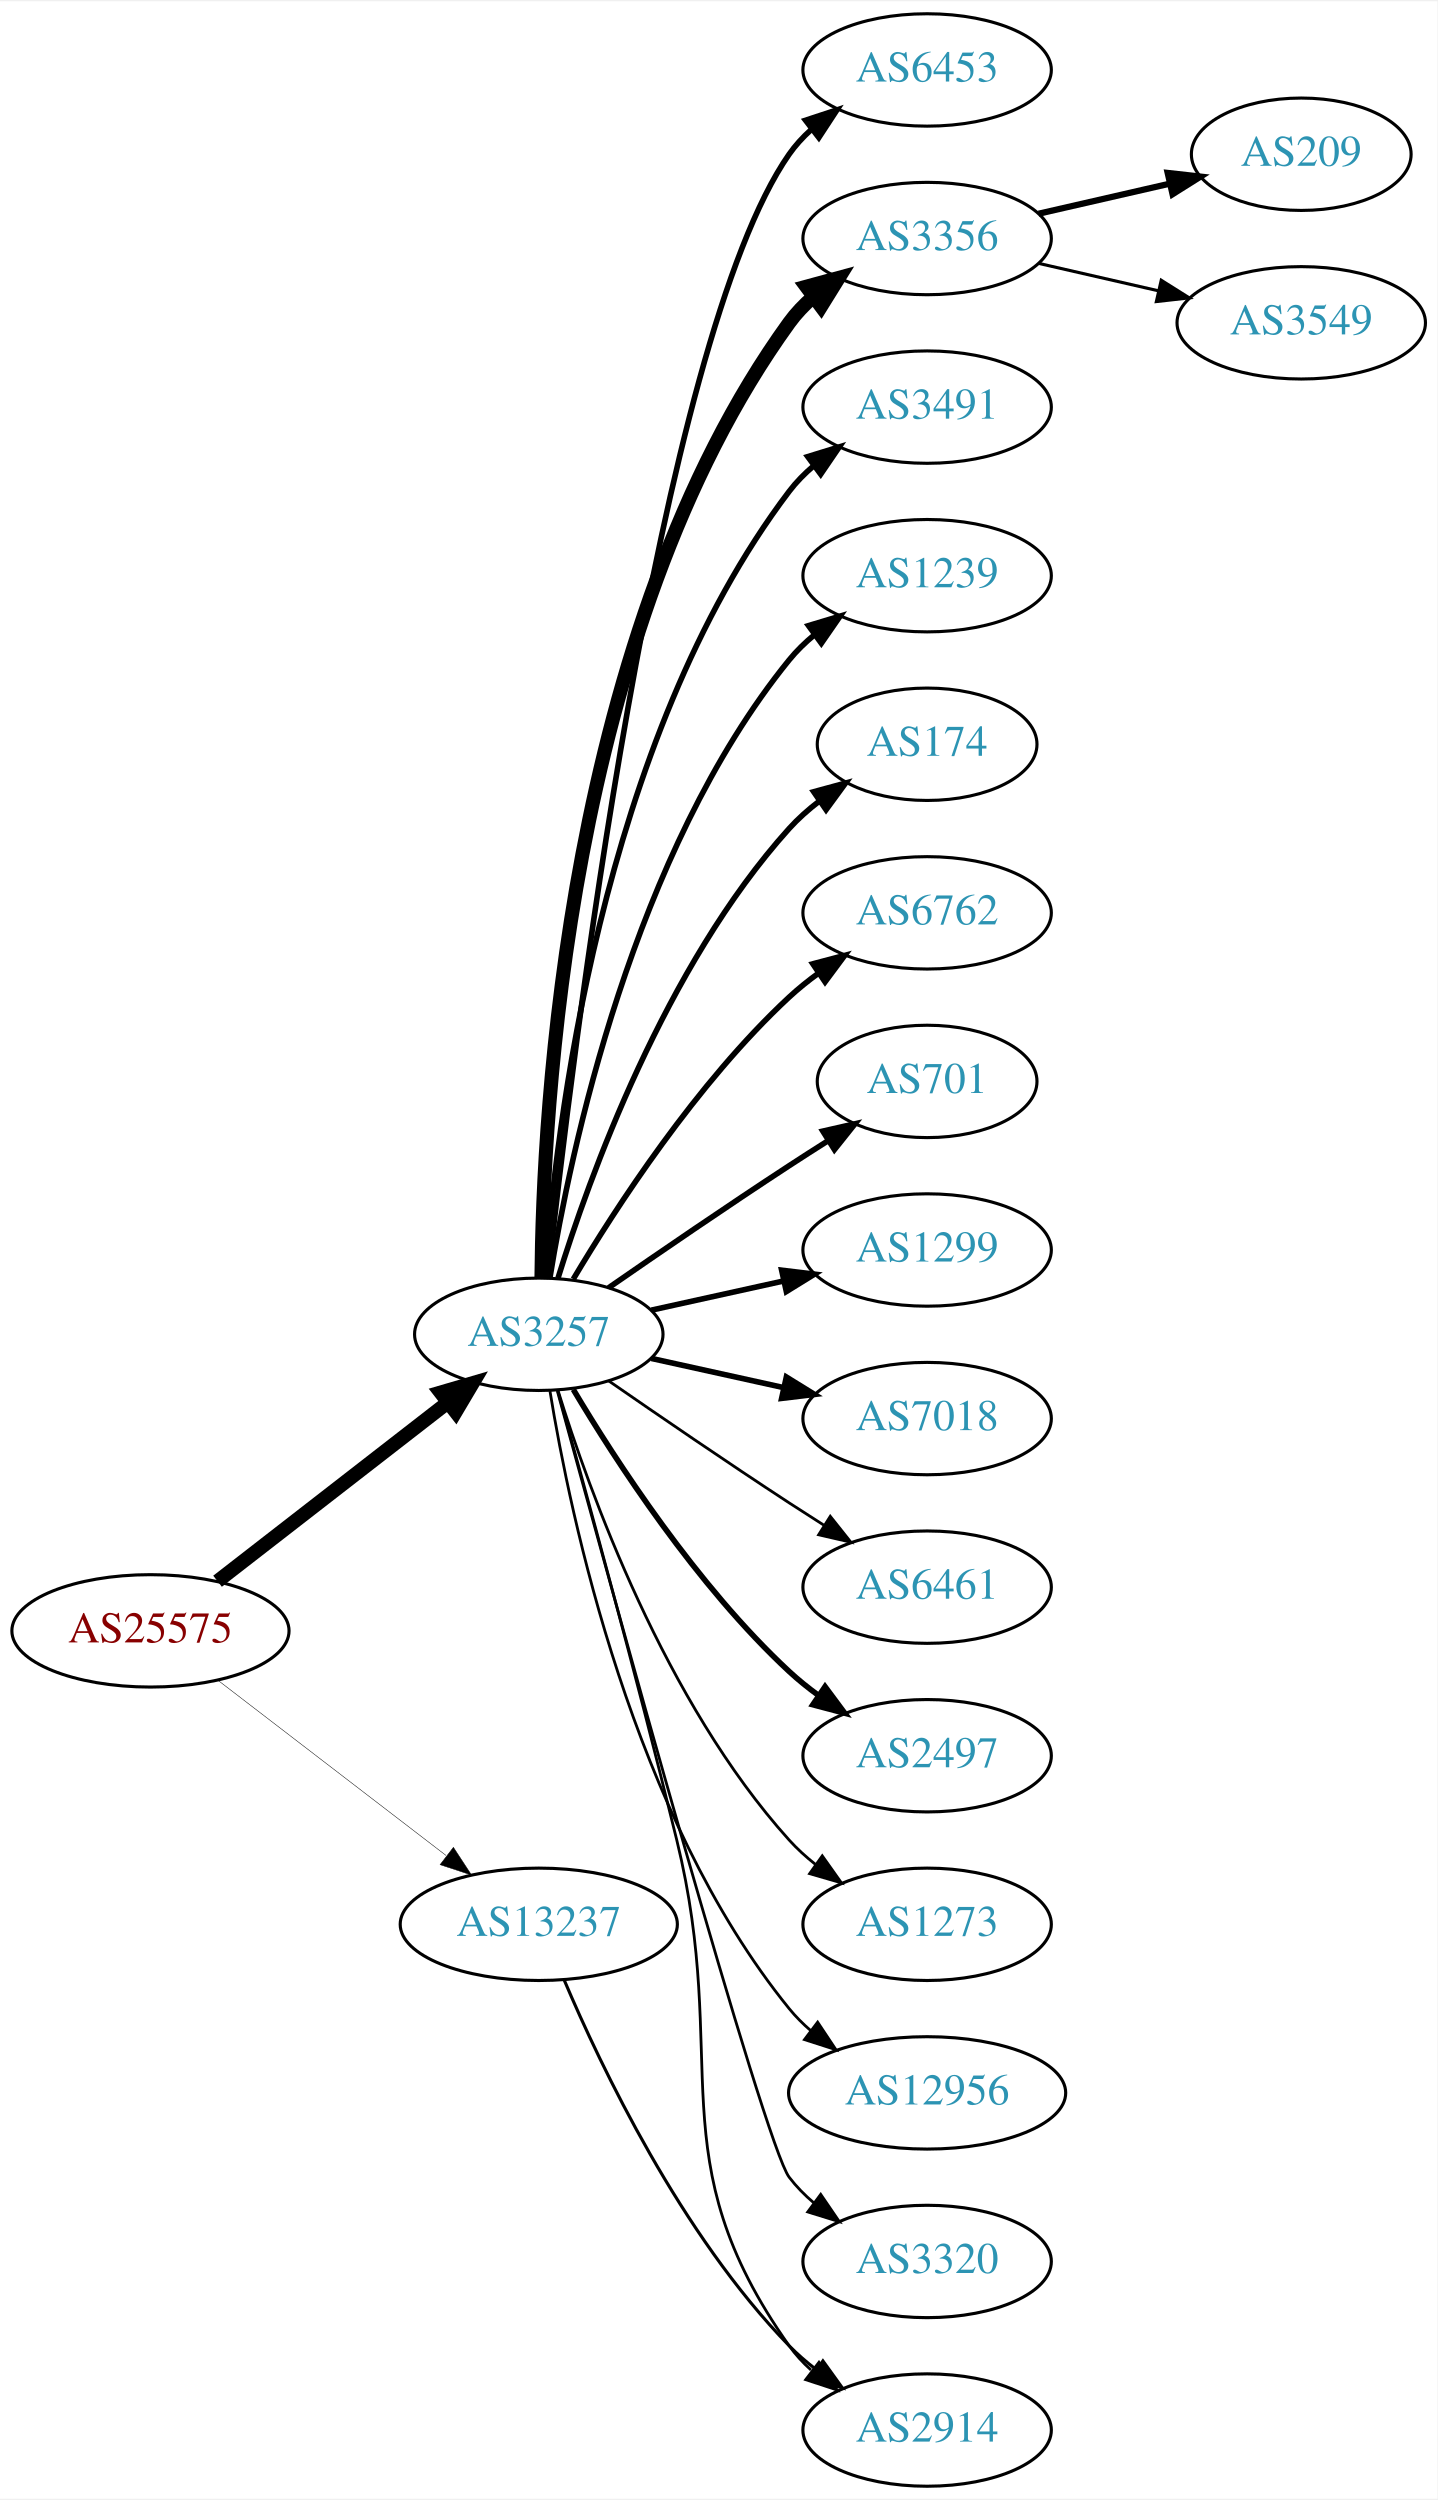
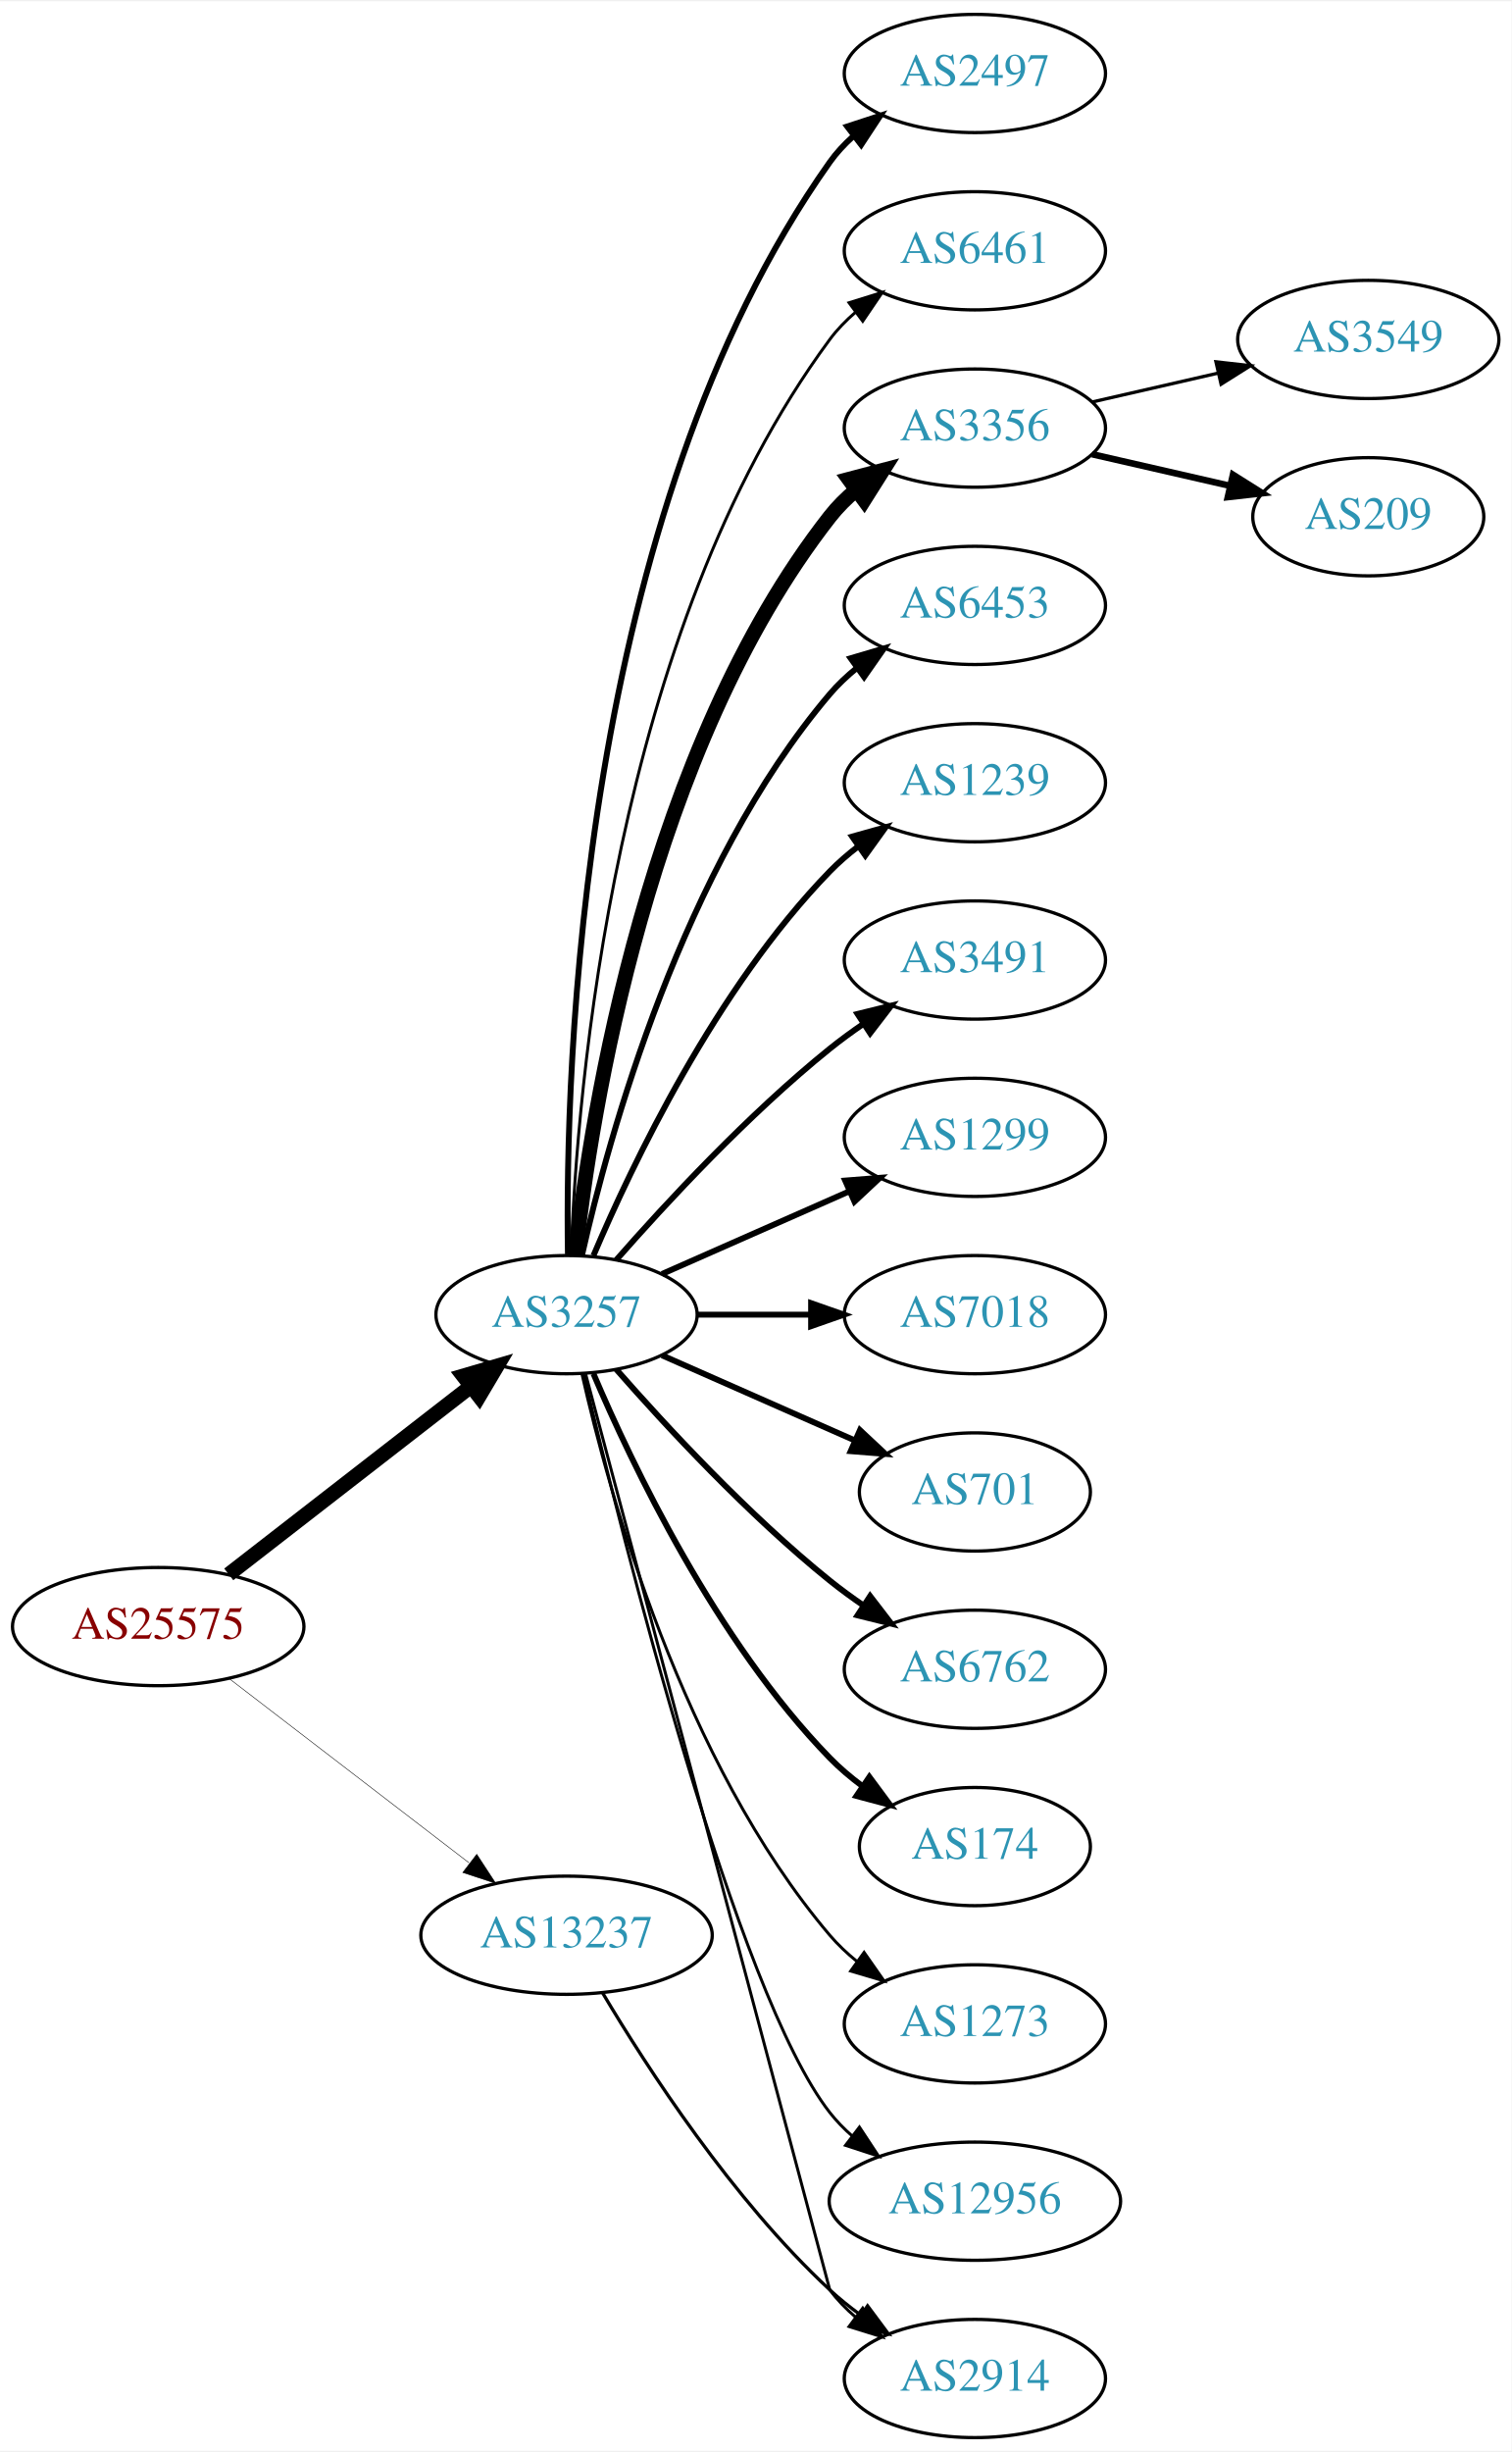
- <svg xmlns="http://www.w3.org/2000/svg" xmlns:xlink="http://www.w3.org/1999/xlink" width="460pt" height="800pt" viewBox="0.00 0.00 460.47 800.00">
-   <g id="graph0" class="graph" transform="scale(1 1) rotate(0) translate(4 796)">
-     <polygon fill="white" stroke="none" points="-4,4 -4,-796 456.469,-796 456.469,4 -4,4" />
+ <svg xmlns="http://www.w3.org/2000/svg" xmlns:xlink="http://www.w3.org/1999/xlink" width="460pt" height="746pt" viewBox="0.00 0.00 460.47 746.00">
+   <g id="graph0" class="graph" transform="scale(1 1) rotate(0) translate(4 742)">
+     <polygon fill="white" stroke="none" points="-4,4 -4,-742 456.469,-742 456.469,4 -4,4" />
    <g id="node1" class="node">
      <g id="a_node1">
        <a xlink:href="/asn/25575" xlink:title="AS25575 ~ Ledl.net GmbH [AT]">
-           <ellipse fill="#ffffff" stroke="black" cx="44.196" cy="-274" rx="44.393" ry="18" />
-           <text text-anchor="middle" x="44.196" y="-270.3" font-family="Times,serif" font-size="14.00" fill="#880000">AS25575</text>
+           <ellipse fill="#ffffff" stroke="black" cx="44.196" cy="-247" rx="44.393" ry="18" />
+           <text text-anchor="middle" x="44.196" y="-243.3" font-family="Times,serif" font-size="14.00" fill="#880000">AS25575</text>
        </a>
      </g>
    </g>
    <g id="node2" class="node">
      <g id="a_node2">
        <a xlink:href="/asn/3257" xlink:title="AS3257 ~ GTT [DE]">
-           <ellipse fill="#ffffff" stroke="black" cx="168.588" cy="-369" rx="39.794" ry="18" />
-           <text text-anchor="middle" x="168.588" y="-365.3" font-family="Times,serif" font-size="14.00" fill="#2c94b3">AS3257</text>
+           <ellipse fill="#ffffff" stroke="black" cx="168.588" cy="-342" rx="39.794" ry="18" />
+           <text text-anchor="middle" x="168.588" y="-338.3" font-family="Times,serif" font-size="14.00" fill="#2c94b3">AS3257</text>
        </a>
      </g>
    </g>
    <g id="edge1" class="edge">
-       <path fill="none" stroke="black" stroke-width="4.5" d="M65.682,-289.901C85.836,-305.544 116.772,-329.557 139.272,-347.021" />
-       <polygon fill="black" stroke="black" stroke-width="4.5" points="137.129,-350.342 147.443,-353.363 141.958,-344.121 137.129,-350.342" />
+       <path fill="none" stroke="black" stroke-width="4.5" d="M65.682,-262.901C85.836,-278.544 116.772,-302.557 139.272,-320.021" />
+       <polygon fill="black" stroke="black" stroke-width="4.5" points="137.129,-323.342 147.443,-326.363 141.958,-317.121 137.129,-323.342" />
    </g>
    <g id="node3" class="node">
      <g id="a_node3">
        <a xlink:href="/asn/13237" xlink:title="AS13237 ~ European Backbone of AS13237 [DE]">
-           <ellipse fill="#ffffff" stroke="black" cx="168.588" cy="-180" rx="44.393" ry="18" />
-           <text text-anchor="middle" x="168.588" y="-176.3" font-family="Times,serif" font-size="14.00" fill="#2c94b3">AS13237</text>
+           <ellipse fill="#ffffff" stroke="black" cx="168.588" cy="-153" rx="44.393" ry="18" />
+           <text text-anchor="middle" x="168.588" y="-149.3" font-family="Times,serif" font-size="14.00" fill="#2c94b3">AS13237</text>
        </a>
      </g>
    </g>
    <g id="edge2" class="edge">
-       <path fill="none" stroke="black" stroke-width="0.15" d="M65.682,-258.267C85.715,-242.88 116.402,-219.312 138.867,-202.058" />
-       <polygon fill="black" stroke="black" stroke-width="0.15" points="141.237,-204.652 147.036,-195.785 136.973,-199.1 141.237,-204.652" />
+       <path fill="none" stroke="black" stroke-width="0.155" d="M65.682,-231.267C85.715,-215.88 116.402,-192.312 138.867,-175.058" />
+       <polygon fill="black" stroke="black" stroke-width="0.155" points="141.237,-177.652 147.036,-168.785 136.973,-172.1 141.237,-177.652" />
    </g>
    <g id="node4" class="node">
      <g id="a_node4">
-         <a xlink:href="/asn/6453" xlink:title="AS6453 ~ TATA COMMUNICATIONS (AMERICA) INC [US]">
-           <ellipse fill="#ffffff" stroke="black" cx="292.98" cy="-774" rx="39.794" ry="18" />
-           <text text-anchor="middle" x="292.98" y="-770.3" font-family="Times,serif" font-size="14.00" fill="#2c94b3">AS6453</text>
+         <a xlink:href="/asn/2497" xlink:title="AS2497 ~ Internet Initiative Japan Inc. [JP]">
+           <ellipse fill="#ffffff" stroke="black" cx="292.98" cy="-720" rx="39.794" ry="18" />
+           <text text-anchor="middle" x="292.98" y="-716.3" font-family="Times,serif" font-size="14.00" fill="#2c94b3">AS2497</text>
        </a>
      </g>
    </g>
    <g id="edge3" class="edge">
-       <path fill="none" stroke="black" stroke-width="1.8" d="M171.49,-387.09C178.808,-454.033 206.86,-686.932 248.784,-747 250.758,-749.828 253.133,-752.422 255.742,-754.786" />
-       <polygon fill="black" stroke="black" stroke-width="1.8" points="254.033,-757.886 264.097,-761.196 258.294,-752.332 254.033,-757.886" />
+       <path fill="none" stroke="black" stroke-width="1.8" d="M169.005,-360.362C168.15,-415.958 172.336,-585.241 248.784,-693 250.78,-695.813 253.17,-698.396 255.788,-700.753" />
+       <polygon fill="black" stroke="black" stroke-width="1.8" points="254.09,-703.86 264.16,-707.152 258.341,-698.298 254.09,-703.86" />
    </g>
    <g id="node5" class="node">
      <g id="a_node5">
-         <a xlink:href="/asn/3356" xlink:title="AS3356 ~ Level 3 Parent, LLC [US]">
-           <ellipse fill="#ffffff" stroke="black" cx="292.98" cy="-720" rx="39.794" ry="18" />
-           <text text-anchor="middle" x="292.98" y="-716.3" font-family="Times,serif" font-size="14.00" fill="#2c94b3">AS3356</text>
+         <a xlink:href="/asn/6461" xlink:title="AS6461 ~ Zayo Bandwidth [US]">
+           <ellipse fill="#ffffff" stroke="black" cx="292.98" cy="-666" rx="39.794" ry="18" />
+           <text text-anchor="middle" x="292.98" y="-662.3" font-family="Times,serif" font-size="14.00" fill="#2c94b3">AS6461</text>
        </a>
      </g>
    </g>
    <g id="edge4" class="edge">
-       <path fill="none" stroke="black" stroke-width="4.5" d="M169.44,-387.078C169.89,-439.561 177.542,-594.452 248.784,-693 250.986,-696.046 253.648,-698.825 256.555,-701.341" />
-       <polygon fill="black" stroke="black" stroke-width="4.5" points="254.308,-704.577 264.68,-707.392 259.012,-698.261 254.308,-704.577" />
+       <path fill="none" stroke="black" stroke-width="0.9" d="M169.94,-359.993C171.766,-409.457 182.82,-549.73 248.784,-639 251.018,-642.023 253.701,-644.786 256.621,-647.293" />
+       <polygon fill="black" stroke="black" stroke-width="0.9" points="254.647,-650.186 264.765,-653.331 258.816,-644.563 254.647,-650.186" />
    </g>
    <g id="node6" class="node">
      <g id="a_node6">
-         <a xlink:href="/asn/3491" xlink:title="AS3491 ~ PCCW Global, Inc. [US]">
-           <ellipse fill="#ffffff" stroke="black" cx="292.98" cy="-666" rx="39.794" ry="18" />
-           <text text-anchor="middle" x="292.98" y="-662.3" font-family="Times,serif" font-size="14.00" fill="#2c94b3">AS3491</text>
+         <a xlink:href="/asn/3356" xlink:title="AS3356 ~ Level 3 Parent, LLC [US]">
+           <ellipse fill="#ffffff" stroke="black" cx="292.98" cy="-612" rx="39.794" ry="18" />
+           <text text-anchor="middle" x="292.98" y="-608.3" font-family="Times,serif" font-size="14.00" fill="#2c94b3">AS3356</text>
        </a>
      </g>
    </g>
    <g id="edge5" class="edge">
-       <path fill="none" stroke="black" stroke-width="1.8" d="M170.537,-387.036C173.823,-433.457 188.133,-559.007 248.784,-639 251.055,-641.995 253.763,-644.74 256.699,-647.235" />
-       <polygon fill="black" stroke="black" stroke-width="1.8" points="254.739,-650.138 264.864,-653.256 258.893,-644.504 254.739,-650.138" />
+       <path fill="none" stroke="black" stroke-width="4.5" d="M171.268,-360.129C176.098,-403.368 193.439,-514.216 248.784,-585 251.099,-587.961 253.836,-590.683 256.791,-593.164" />
+       <polygon fill="black" stroke="black" stroke-width="4.5" points="254.589,-596.431 264.982,-599.165 259.243,-590.079 254.589,-596.431" />
    </g>
    <g id="node7" class="node">
      <g id="a_node7">
-         <a xlink:href="/asn/1239" xlink:title="AS1239 ~ Sprint [US]">
-           <ellipse fill="#ffffff" stroke="black" cx="292.98" cy="-612" rx="39.794" ry="18" />
-           <text text-anchor="middle" x="292.98" y="-608.3" font-family="Times,serif" font-size="14.00" fill="#2c94b3">AS1239</text>
+         <a xlink:href="/asn/6453" xlink:title="AS6453 ~ TATA COMMUNICATIONS (AMERICA) INC [US]">
+           <ellipse fill="#ffffff" stroke="black" cx="292.98" cy="-558" rx="39.794" ry="18" />
+           <text text-anchor="middle" x="292.98" y="-554.3" font-family="Times,serif" font-size="14.00" fill="#2c94b3">AS6453</text>
        </a>
      </g>
    </g>
    <g id="edge6" class="edge">
-       <path fill="none" stroke="black" stroke-width="1.8" d="M172.169,-387.178C178.624,-426.997 198.695,-523.286 248.784,-585 251.153,-587.918 253.926,-590.612 256.903,-593.075" />
-       <polygon fill="black" stroke="black" stroke-width="1.8" points="254.978,-596.003 265.125,-599.052 259.094,-590.341 254.978,-596.003" />
+       <path fill="none" stroke="black" stroke-width="1.8" d="M173.282,-360.075C181.422,-396.148 203.855,-478.14 248.784,-531 251.219,-533.864 254.035,-536.521 257.04,-538.961" />
+       <polygon fill="black" stroke="black" stroke-width="1.8" points="255.139,-541.905 265.3,-544.906 259.228,-536.224 255.139,-541.905" />
    </g>
    <g id="node8" class="node">
      <g id="a_node8">
-         <a xlink:href="/asn/174" xlink:title="AS174 ~ Cogent Communications [US]">
-           <ellipse fill="#ffffff" stroke="black" cx="292.98" cy="-558" rx="35.194" ry="18" />
-           <text text-anchor="middle" x="292.98" y="-554.3" font-family="Times,serif" font-size="14.00" fill="#2c94b3">AS174</text>
+         <a xlink:href="/asn/1239" xlink:title="AS1239 ~ Sprint [US]">
+           <ellipse fill="#ffffff" stroke="black" cx="292.98" cy="-504" rx="39.794" ry="18" />
+           <text text-anchor="middle" x="292.98" y="-500.3" font-family="Times,serif" font-size="14.00" fill="#2c94b3">AS1239</text>
        </a>
      </g>
    </g>
    <g id="edge7" class="edge">
-       <path fill="none" stroke="black" stroke-width="1.8" d="M174.726,-386.94C184.629,-418.979 208.966,-486.812 248.784,-531 251.648,-534.178 254.972,-537.119 258.48,-539.8" />
-       <polygon fill="black" stroke="black" stroke-width="1.8" points="256.646,-542.786 266.869,-545.569 260.613,-537.018 256.646,-542.786" />
+       <path fill="none" stroke="black" stroke-width="1.8" d="M176.779,-359.975C188.546,-387.682 214.12,-441.348 248.784,-477 251.404,-479.695 254.345,-482.239 257.428,-484.608" />
+       <polygon fill="black" stroke="black" stroke-width="1.8" points="255.594,-487.597 265.796,-490.455 259.603,-481.859 255.594,-487.597" />
    </g>
    <g id="node9" class="node">
      <g id="a_node9">
-         <a xlink:href="/asn/6762" xlink:title="AS6762 ~ TELECOM ITALIA SPARKLE S.p.A. [IT]">
-           <ellipse fill="#ffffff" stroke="black" cx="292.98" cy="-504" rx="39.794" ry="18" />
-           <text text-anchor="middle" x="292.98" y="-500.3" font-family="Times,serif" font-size="14.00" fill="#2c94b3">AS6762</text>
+         <a xlink:href="/asn/3491" xlink:title="AS3491 ~ PCCW Global, Inc. [US]">
+           <ellipse fill="#ffffff" stroke="black" cx="292.98" cy="-450" rx="39.794" ry="18" />
+           <text text-anchor="middle" x="292.98" y="-446.3" font-family="Times,serif" font-size="14.00" fill="#2c94b3">AS3491</text>
        </a>
      </g>
    </g>
    <g id="edge8" class="edge">
-       <path fill="none" stroke="black" stroke-width="1.8" d="M179.634,-386.671C193.205,-409.472 219.137,-449.472 248.784,-477 251.691,-479.699 254.904,-482.28 258.228,-484.703" />
-       <polygon fill="black" stroke="black" stroke-width="1.8" points="256.363,-487.667 266.606,-490.375 260.287,-481.87 256.363,-487.667" />
+       <path fill="none" stroke="black" stroke-width="1.8" d="M183.74,-358.663C198.842,-375.894 223.963,-403.024 248.784,-423 252.04,-425.62 255.565,-428.192 259.149,-430.646" />
+       <polygon fill="black" stroke="black" stroke-width="1.8" points="257.237,-433.577 267.522,-436.121 261.068,-427.719 257.237,-433.577" />
    </g>
    <g id="node10" class="node">
      <g id="a_node10">
-         <a xlink:href="/asn/701" xlink:title="AS701 ~ UUNET [US]">
-           <ellipse fill="#ffffff" stroke="black" cx="292.98" cy="-450" rx="35.194" ry="18" />
-           <text text-anchor="middle" x="292.98" y="-446.3" font-family="Times,serif" font-size="14.00" fill="#2c94b3">AS701</text>
-         </a>
-       </g>
-     </g>
-     <g id="edge9" class="edge">
-       <path fill="none" stroke="black" stroke-width="1.8" d="M190.945,-383.901C206.796,-394.877 228.999,-410.079 248.784,-423 252.829,-425.642 257.114,-428.385 261.354,-431.067" />
-       <polygon fill="black" stroke="black" stroke-width="1.8" points="259.568,-434.079 269.898,-436.432 263.291,-428.15 259.568,-434.079" />
-     </g>
-     <g id="node11" class="node">
-       <g id="a_node11">
        <a xlink:href="/asn/1299" xlink:title="AS1299 ~ Telia Carrier [EU]">
          <ellipse fill="#ffffff" stroke="black" cx="292.98" cy="-396" rx="39.794" ry="18" />
          <text text-anchor="middle" x="292.98" y="-392.3" font-family="Times,serif" font-size="14.00" fill="#2c94b3">AS1299</text>
        </a>
      </g>
    </g>
+     <g id="edge9" class="edge">
+       <path fill="none" stroke="black" stroke-width="1.8" d="M197.667,-354.389C214.615,-361.866 236.413,-371.483 254.782,-379.588" />
+       <polygon fill="black" stroke="black" stroke-width="1.8" points="253.47,-382.834 264.032,-383.669 256.296,-376.43 253.47,-382.834" />
+     </g>
+     <g id="node11" class="node">
+       <g id="a_node11">
+         <a xlink:href="/asn/7018" xlink:title="AS7018 ~ AT&amp;T Services, Inc. [US]">
+           <ellipse fill="#ffffff" stroke="black" cx="292.98" cy="-342" rx="39.794" ry="18" />
+           <text text-anchor="middle" x="292.98" y="-338.3" font-family="Times,serif" font-size="14.00" fill="#2c94b3">AS7018</text>
+         </a>
+       </g>
+     </g>
    <g id="edge10" class="edge">
-       <path fill="none" stroke="black" stroke-width="1.8" d="M204.661,-376.737C217.848,-379.646 233.028,-382.995 246.994,-386.076" />
-       <polygon fill="black" stroke="black" stroke-width="1.8" points="246.383,-389.525 256.903,-388.262 247.891,-382.69 246.383,-389.525" />
+       <path fill="none" stroke="black" stroke-width="1.8" d="M208.314,-342C219.252,-342 231.303,-342 242.769,-342" />
+       <polygon fill="black" stroke="black" stroke-width="1.8" points="243.087,-345.5 253.087,-342 243.087,-338.5 243.087,-345.5" />
    </g>
    <g id="node12" class="node">
      <g id="a_node12">
-         <a xlink:href="/asn/7018" xlink:title="AS7018 ~ ATT-INTERNET4 [US]">
-           <ellipse fill="#ffffff" stroke="black" cx="292.98" cy="-342" rx="39.794" ry="18" />
-           <text text-anchor="middle" x="292.98" y="-338.3" font-family="Times,serif" font-size="14.00" fill="#2c94b3">AS7018</text>
+         <a xlink:href="/asn/701" xlink:title="AS701 ~ UUNET [US]">
+           <ellipse fill="#ffffff" stroke="black" cx="292.98" cy="-288" rx="35.194" ry="18" />
+           <text text-anchor="middle" x="292.98" y="-284.3" font-family="Times,serif" font-size="14.00" fill="#2c94b3">AS701</text>
        </a>
      </g>
    </g>
    <g id="edge11" class="edge">
-       <path fill="none" stroke="black" stroke-width="1.8" d="M204.661,-361.263C217.848,-358.354 233.028,-355.005 246.994,-351.924" />
-       <polygon fill="black" stroke="black" stroke-width="1.8" points="247.891,-355.31 256.903,-349.738 246.383,-348.475 247.891,-355.31" />
+       <path fill="none" stroke="black" stroke-width="1.8" d="M197.667,-329.611C215.096,-321.922 237.653,-311.969 256.337,-303.726" />
+       <polygon fill="black" stroke="black" stroke-width="1.8" points="257.97,-306.831 265.707,-299.592 255.145,-300.427 257.97,-306.831" />
    </g>
    <g id="node13" class="node">
      <g id="a_node13">
-         <a xlink:href="/asn/6461" xlink:title="AS6461 ~ Zayo Bandwidth [US]">
-           <ellipse fill="#ffffff" stroke="black" cx="292.98" cy="-288" rx="39.794" ry="18" />
-           <text text-anchor="middle" x="292.98" y="-284.3" font-family="Times,serif" font-size="14.00" fill="#2c94b3">AS6461</text>
+         <a xlink:href="/asn/6762" xlink:title="AS6762 ~ TELECOM ITALIA SPARKLE S.p.A. [IT]">
+           <ellipse fill="#ffffff" stroke="black" cx="292.98" cy="-234" rx="39.794" ry="18" />
+           <text text-anchor="middle" x="292.98" y="-230.3" font-family="Times,serif" font-size="14.00" fill="#2c94b3">AS6762</text>
        </a>
      </g>
    </g>
    <g id="edge12" class="edge">
-       <path fill="none" stroke="black" stroke-width="0.9" d="M190.945,-354.099C206.796,-343.123 228.999,-327.921 248.784,-315 252.366,-312.661 256.137,-310.241 259.897,-307.856" />
-       <polygon fill="black" stroke="black" stroke-width="0.9" points="261.959,-310.693 268.558,-302.404 258.23,-304.769 261.959,-310.693" />
+       <path fill="none" stroke="black" stroke-width="1.8" d="M183.74,-325.337C198.842,-308.106 223.963,-280.976 248.784,-261 252.04,-258.38 255.565,-255.808 259.149,-253.354" />
+       <polygon fill="black" stroke="black" stroke-width="1.8" points="261.068,-256.281 267.522,-247.879 257.237,-250.423 261.068,-256.281" />
    </g>
    <g id="node14" class="node">
      <g id="a_node14">
-         <a xlink:href="/asn/2497" xlink:title="AS2497 ~ Internet Initiative Japan Inc. [JP]">
-           <ellipse fill="#ffffff" stroke="black" cx="292.98" cy="-234" rx="39.794" ry="18" />
-           <text text-anchor="middle" x="292.98" y="-230.3" font-family="Times,serif" font-size="14.00" fill="#2c94b3">AS2497</text>
+         <a xlink:href="/asn/174" xlink:title="AS174 ~ Cogent Communications [US]">
+           <ellipse fill="#ffffff" stroke="black" cx="292.98" cy="-180" rx="35.194" ry="18" />
+           <text text-anchor="middle" x="292.98" y="-176.3" font-family="Times,serif" font-size="14.00" fill="#2c94b3">AS174</text>
        </a>
      </g>
    </g>
    <g id="edge13" class="edge">
-       <path fill="none" stroke="black" stroke-width="1.8" d="M179.634,-351.329C193.205,-328.528 219.137,-288.528 248.784,-261 251.691,-258.301 254.904,-255.72 258.228,-253.297" />
-       <polygon fill="black" stroke="black" stroke-width="1.8" points="260.287,-256.13 266.606,-247.625 256.363,-250.333 260.287,-256.13" />
+       <path fill="none" stroke="black" stroke-width="1.8" d="M176.779,-324.025C188.546,-296.318 214.12,-242.652 248.784,-207 251.767,-203.933 255.164,-201.06 258.714,-198.419" />
+       <polygon fill="black" stroke="black" stroke-width="1.8" points="260.841,-201.205 267.148,-192.692 256.909,-195.414 260.841,-201.205" />
    </g>
    <g id="node15" class="node">
      <g id="a_node15">
        <a xlink:href="/asn/1273" xlink:title="AS1273 ~ Vodafone Group PLC [EU]">
-           <ellipse fill="#ffffff" stroke="black" cx="292.98" cy="-180" rx="39.794" ry="18" />
-           <text text-anchor="middle" x="292.98" y="-176.3" font-family="Times,serif" font-size="14.00" fill="#2c94b3">AS1273</text>
+           <ellipse fill="#ffffff" stroke="black" cx="292.98" cy="-126" rx="39.794" ry="18" />
+           <text text-anchor="middle" x="292.98" y="-122.3" font-family="Times,serif" font-size="14.00" fill="#2c94b3">AS1273</text>
        </a>
      </g>
    </g>
    <g id="edge14" class="edge">
-       <path fill="none" stroke="black" stroke-width="0.9" d="M174.726,-351.06C184.629,-319.021 208.966,-251.188 248.784,-207 251.3,-204.208 254.172,-201.599 257.211,-199.188" />
-       <polygon fill="black" stroke="black" stroke-width="0.9" points="259.394,-201.93 265.519,-193.285 255.34,-196.224 259.394,-201.93" />
+       <path fill="none" stroke="black" stroke-width="0.9" d="M173.282,-323.925C181.422,-287.852 203.855,-205.86 248.784,-153 251.219,-150.136 254.035,-147.479 257.04,-145.039" />
+       <polygon fill="black" stroke="black" stroke-width="0.9" points="259.228,-147.776 265.3,-139.094 255.139,-142.095 259.228,-147.776" />
    </g>
    <g id="node16" class="node">
      <g id="a_node16">
        <a xlink:href="/asn/2914" xlink:title="AS2914 ~ NTT America, Inc. [US]">
          <ellipse fill="#ffffff" stroke="black" cx="292.98" cy="-18" rx="39.794" ry="18" />
          <text text-anchor="middle" x="292.98" y="-14.3" font-family="Times,serif" font-size="14.00" fill="#2c94b3">AS2914</text>
        </a>
      </g>
    </g>
    <g id="edge15" class="edge">
-       <path fill="none" stroke="black" stroke-width="0.9" d="M174.629,-351.084C182.954,-321.281 199.935,-259.593 212.784,-207 230.289,-135.351 206.205,-105.225 248.784,-45 250.775,-42.184 253.162,-39.599 255.778,-37.24" />
-       <polygon fill="black" stroke="black" stroke-width="0.9" points="258.331,-39.694 264.147,-30.838 254.078,-34.135 258.331,-39.694" />
+       <path fill="none" stroke="black" stroke-width="0.9" d="M174.423,-323.868C191.618,-259.385 248.784,-45 248.784,-45 251.018,-41.977 253.701,-39.214 256.621,-36.707" />
+       <polygon fill="black" stroke="black" stroke-width="0.9" points="258.816,-39.437 264.765,-30.669 254.647,-33.814 258.816,-39.437" />
    </g>
    <g id="node17" class="node">
      <g id="a_node17">
        <a xlink:href="/asn/12956" xlink:title="AS12956 ~ TELXIUS [ES]">
-           <ellipse fill="#ffffff" stroke="black" cx="292.98" cy="-126" rx="44.393" ry="18" />
-           <text text-anchor="middle" x="292.98" y="-122.3" font-family="Times,serif" font-size="14.00" fill="#2c94b3">AS12956</text>
+           <ellipse fill="#ffffff" stroke="black" cx="292.98" cy="-72" rx="44.393" ry="18" />
+           <text text-anchor="middle" x="292.98" y="-68.3" font-family="Times,serif" font-size="14.00" fill="#2c94b3">AS12956</text>
        </a>
      </g>
    </g>
    <g id="edge16" class="edge">
-       <path fill="none" stroke="black" stroke-width="0.9" d="M172.169,-350.822C178.624,-311.003 198.695,-214.714 248.784,-153 250.846,-150.459 253.215,-148.089 255.758,-145.893" />
-       <polygon fill="black" stroke="black" stroke-width="0.9" points="257.911,-148.653 263.779,-139.831 253.691,-143.068 257.911,-148.653" />
+       <path fill="none" stroke="black" stroke-width="0.9" d="M173.728,-324.129C185.511,-274.377 220.223,-135.528 248.784,-99 250.8,-96.422 253.135,-94.026 255.656,-91.812" />
+       <polygon fill="black" stroke="black" stroke-width="0.9" points="257.812,-94.568 263.638,-85.719 253.565,-89.004 257.812,-94.568" />
+     </g>
+     <g id="edge19" class="edge">
+       <path fill="none" stroke="black" d="M179.634,-135.329C193.205,-112.528 219.137,-72.528 248.784,-45 251.691,-42.301 254.904,-39.72 258.228,-37.297" />
+       <polygon fill="black" stroke="black" points="260.287,-40.13 266.606,-31.625 256.363,-34.333 260.287,-40.13" />
    </g>
    <g id="node18" class="node">
      <g id="a_node18">
-         <a xlink:href="/asn/3320" xlink:title="AS3320 ~ DTAG [DE]">
-           <ellipse fill="#ffffff" stroke="black" cx="292.98" cy="-72" rx="39.794" ry="18" />
-           <text text-anchor="middle" x="292.98" y="-68.3" font-family="Times,serif" font-size="14.00" fill="#2c94b3">AS3320</text>
+         <a xlink:href="/asn/3549" xlink:title="AS3549 ~ Level 3 Parent, LLC [US]">
+           <ellipse fill="#ffffff" stroke="black" cx="412.823" cy="-639" rx="39.794" ry="18" />
+           <text text-anchor="middle" x="412.823" y="-635.3" font-family="Times,serif" font-size="14.00" fill="#2c94b3">AS3549</text>
        </a>
      </g>
    </g>
    <g id="edge17" class="edge">
-       <path fill="none" stroke="black" stroke-width="0.9" d="M174.533,-350.837C190.618,-291.94 240.871,-109.437 248.784,-99 251.055,-96.005 253.763,-93.26 256.699,-90.765" />
-       <polygon fill="black" stroke="black" stroke-width="0.9" points="258.893,-93.496 264.864,-84.744 254.739,-87.862 258.893,-93.496" />
-     </g>
-     <g id="edge20" class="edge">
-       <path fill="none" stroke="black" d="M176.779,-162.025C188.546,-134.318 214.12,-80.652 248.784,-45 251.404,-42.305 254.345,-39.761 257.428,-37.392" />
-       <polygon fill="black" stroke="black" points="259.603,-40.141 265.796,-31.545 255.594,-34.403 259.603,-40.141" />
+       <path fill="none" stroke="black" d="M328.7,-619.955C340.7,-622.704 354.32,-625.825 367.013,-628.733" />
+       <polygon fill="black" stroke="black" points="366.415,-632.187 376.945,-631.009 367.979,-625.364 366.415,-632.187" />
    </g>
    <g id="node19" class="node">
      <g id="a_node19">
        <a xlink:href="/asn/209" xlink:title="AS209 ~ CenturyLink Communications, LLC [US]">
-           <ellipse fill="#ffffff" stroke="black" cx="412.823" cy="-747" rx="35.194" ry="18" />
-           <text text-anchor="middle" x="412.823" y="-743.3" font-family="Times,serif" font-size="14.00" fill="#2c94b3">AS209</text>
+           <ellipse fill="#ffffff" stroke="black" cx="412.823" cy="-585" rx="35.194" ry="18" />
+           <text text-anchor="middle" x="412.823" y="-581.3" font-family="Times,serif" font-size="14.00" fill="#2c94b3">AS209</text>
        </a>
      </g>
    </g>
    <g id="edge18" class="edge">
-       <path fill="none" stroke="black" stroke-width="2" d="M328.7,-727.955C341.792,-730.955 356.814,-734.396 370.455,-737.522" />
-       <polygon fill="black" stroke="black" stroke-width="2" points="370.033,-741.016 380.562,-739.838 371.597,-734.193 370.033,-741.016" />
-     </g>
-     <g id="node20" class="node">
-       <g id="a_node20">
-         <a xlink:href="/asn/3549" xlink:title="AS3549 ~ Level 3 Parent, LLC [US]">
-           <ellipse fill="#ffffff" stroke="black" cx="412.823" cy="-693" rx="39.794" ry="18" />
-           <text text-anchor="middle" x="412.823" y="-689.3" font-family="Times,serif" font-size="14.00" fill="#2c94b3">AS3549</text>
-         </a>
-       </g>
-     </g>
-     <g id="edge19" class="edge">
-       <path fill="none" stroke="black" d="M328.7,-712.045C340.7,-709.296 354.32,-706.175 367.013,-703.267" />
-       <polygon fill="black" stroke="black" points="367.979,-706.636 376.945,-700.991 366.415,-699.813 367.979,-706.636" />
+       <path fill="none" stroke="black" stroke-width="2" d="M328.7,-604.045C341.792,-601.045 356.814,-597.604 370.455,-594.478" />
+       <polygon fill="black" stroke="black" stroke-width="2" points="371.597,-597.807 380.562,-592.162 370.033,-590.984 371.597,-597.807" />
    </g>
  </g>
</svg>
